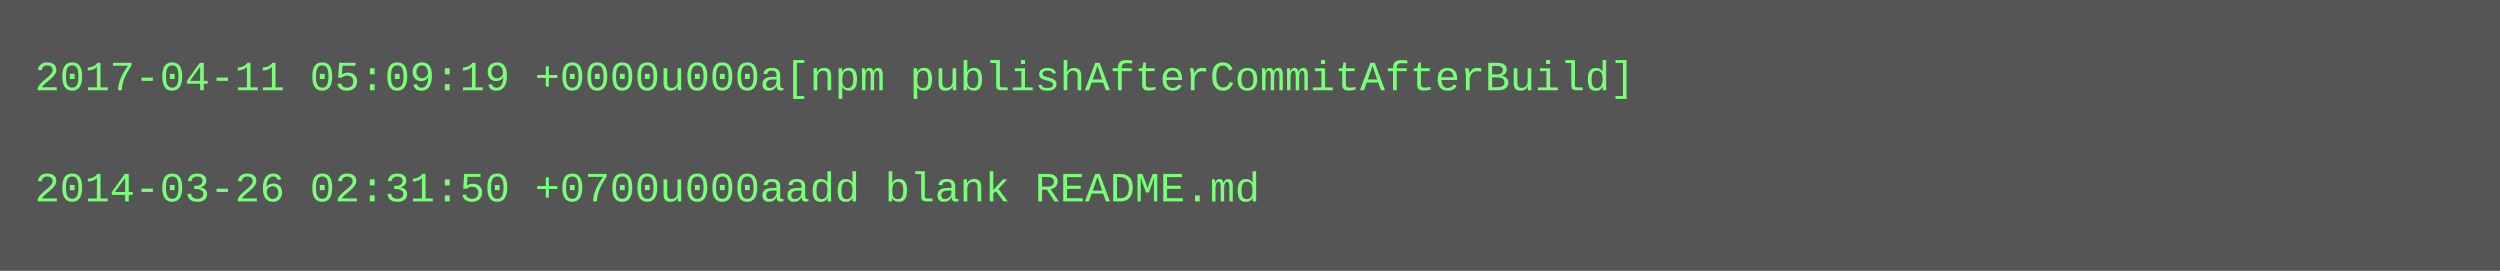
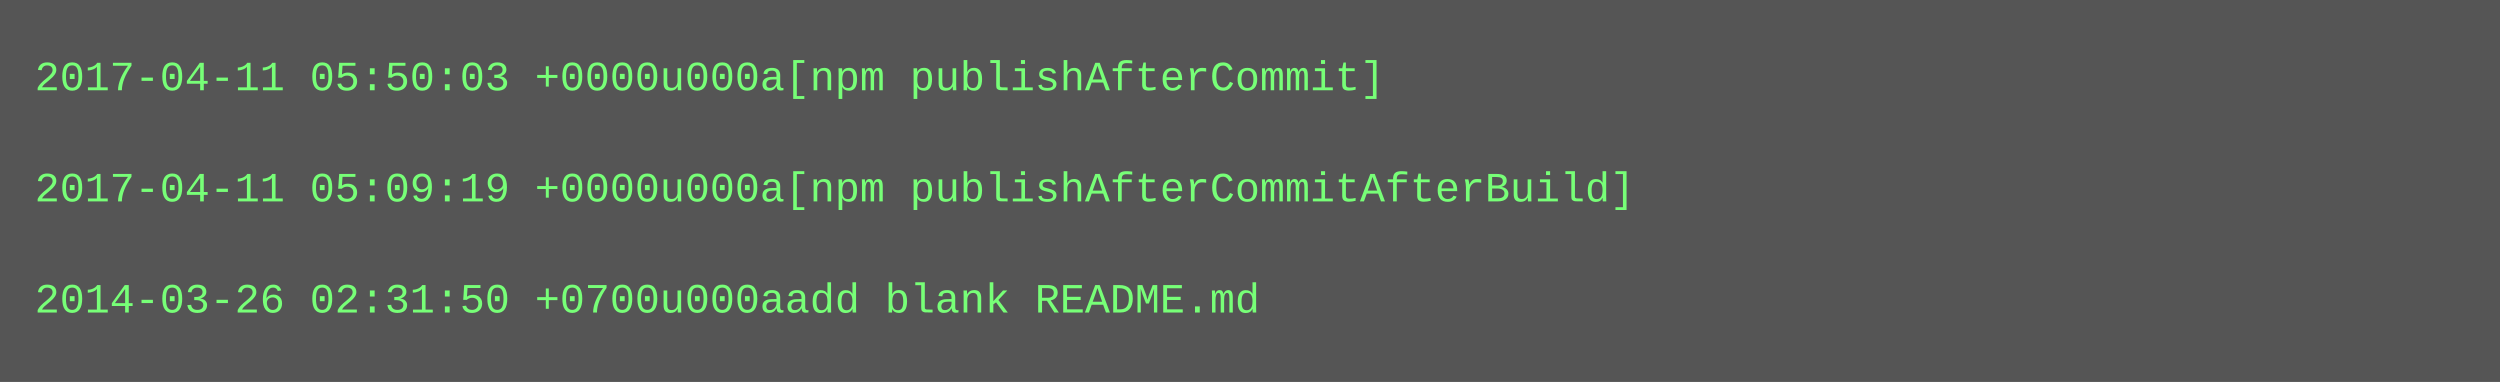
- <svg xmlns="http://www.w3.org/2000/svg" height="78" width="720">
-   <rect height="78" fill="#555" width="720" />
+ <svg xmlns="http://www.w3.org/2000/svg" height="110" width="720">
+   <rect height="110" fill="#555" width="720" />
  <text fill="#7f7" font-family="Courier New" font-size="12" xml:space="preserve">
-     <tspan x="10" y="26">2017-04-11 05:09:19 +0000u000a[npm publishAfterCommitAfterBuild]</tspan>
+     <tspan x="10" y="26">2017-04-11 05:50:03 +0000u000a[npm publishAfterCommit]</tspan>
    <tspan x="10" y="42" />
-     <tspan x="10" y="58">2014-03-26 02:31:50 +0700u000aadd blank README.md</tspan>
+     <tspan x="10" y="58">2017-04-11 05:09:19 +0000u000a[npm publishAfterCommitAfterBuild]</tspan>
+     <tspan x="10" y="74" />
+     <tspan x="10" y="90">2014-03-26 02:31:50 +0700u000aadd blank README.md</tspan>
  </text>
</svg>
